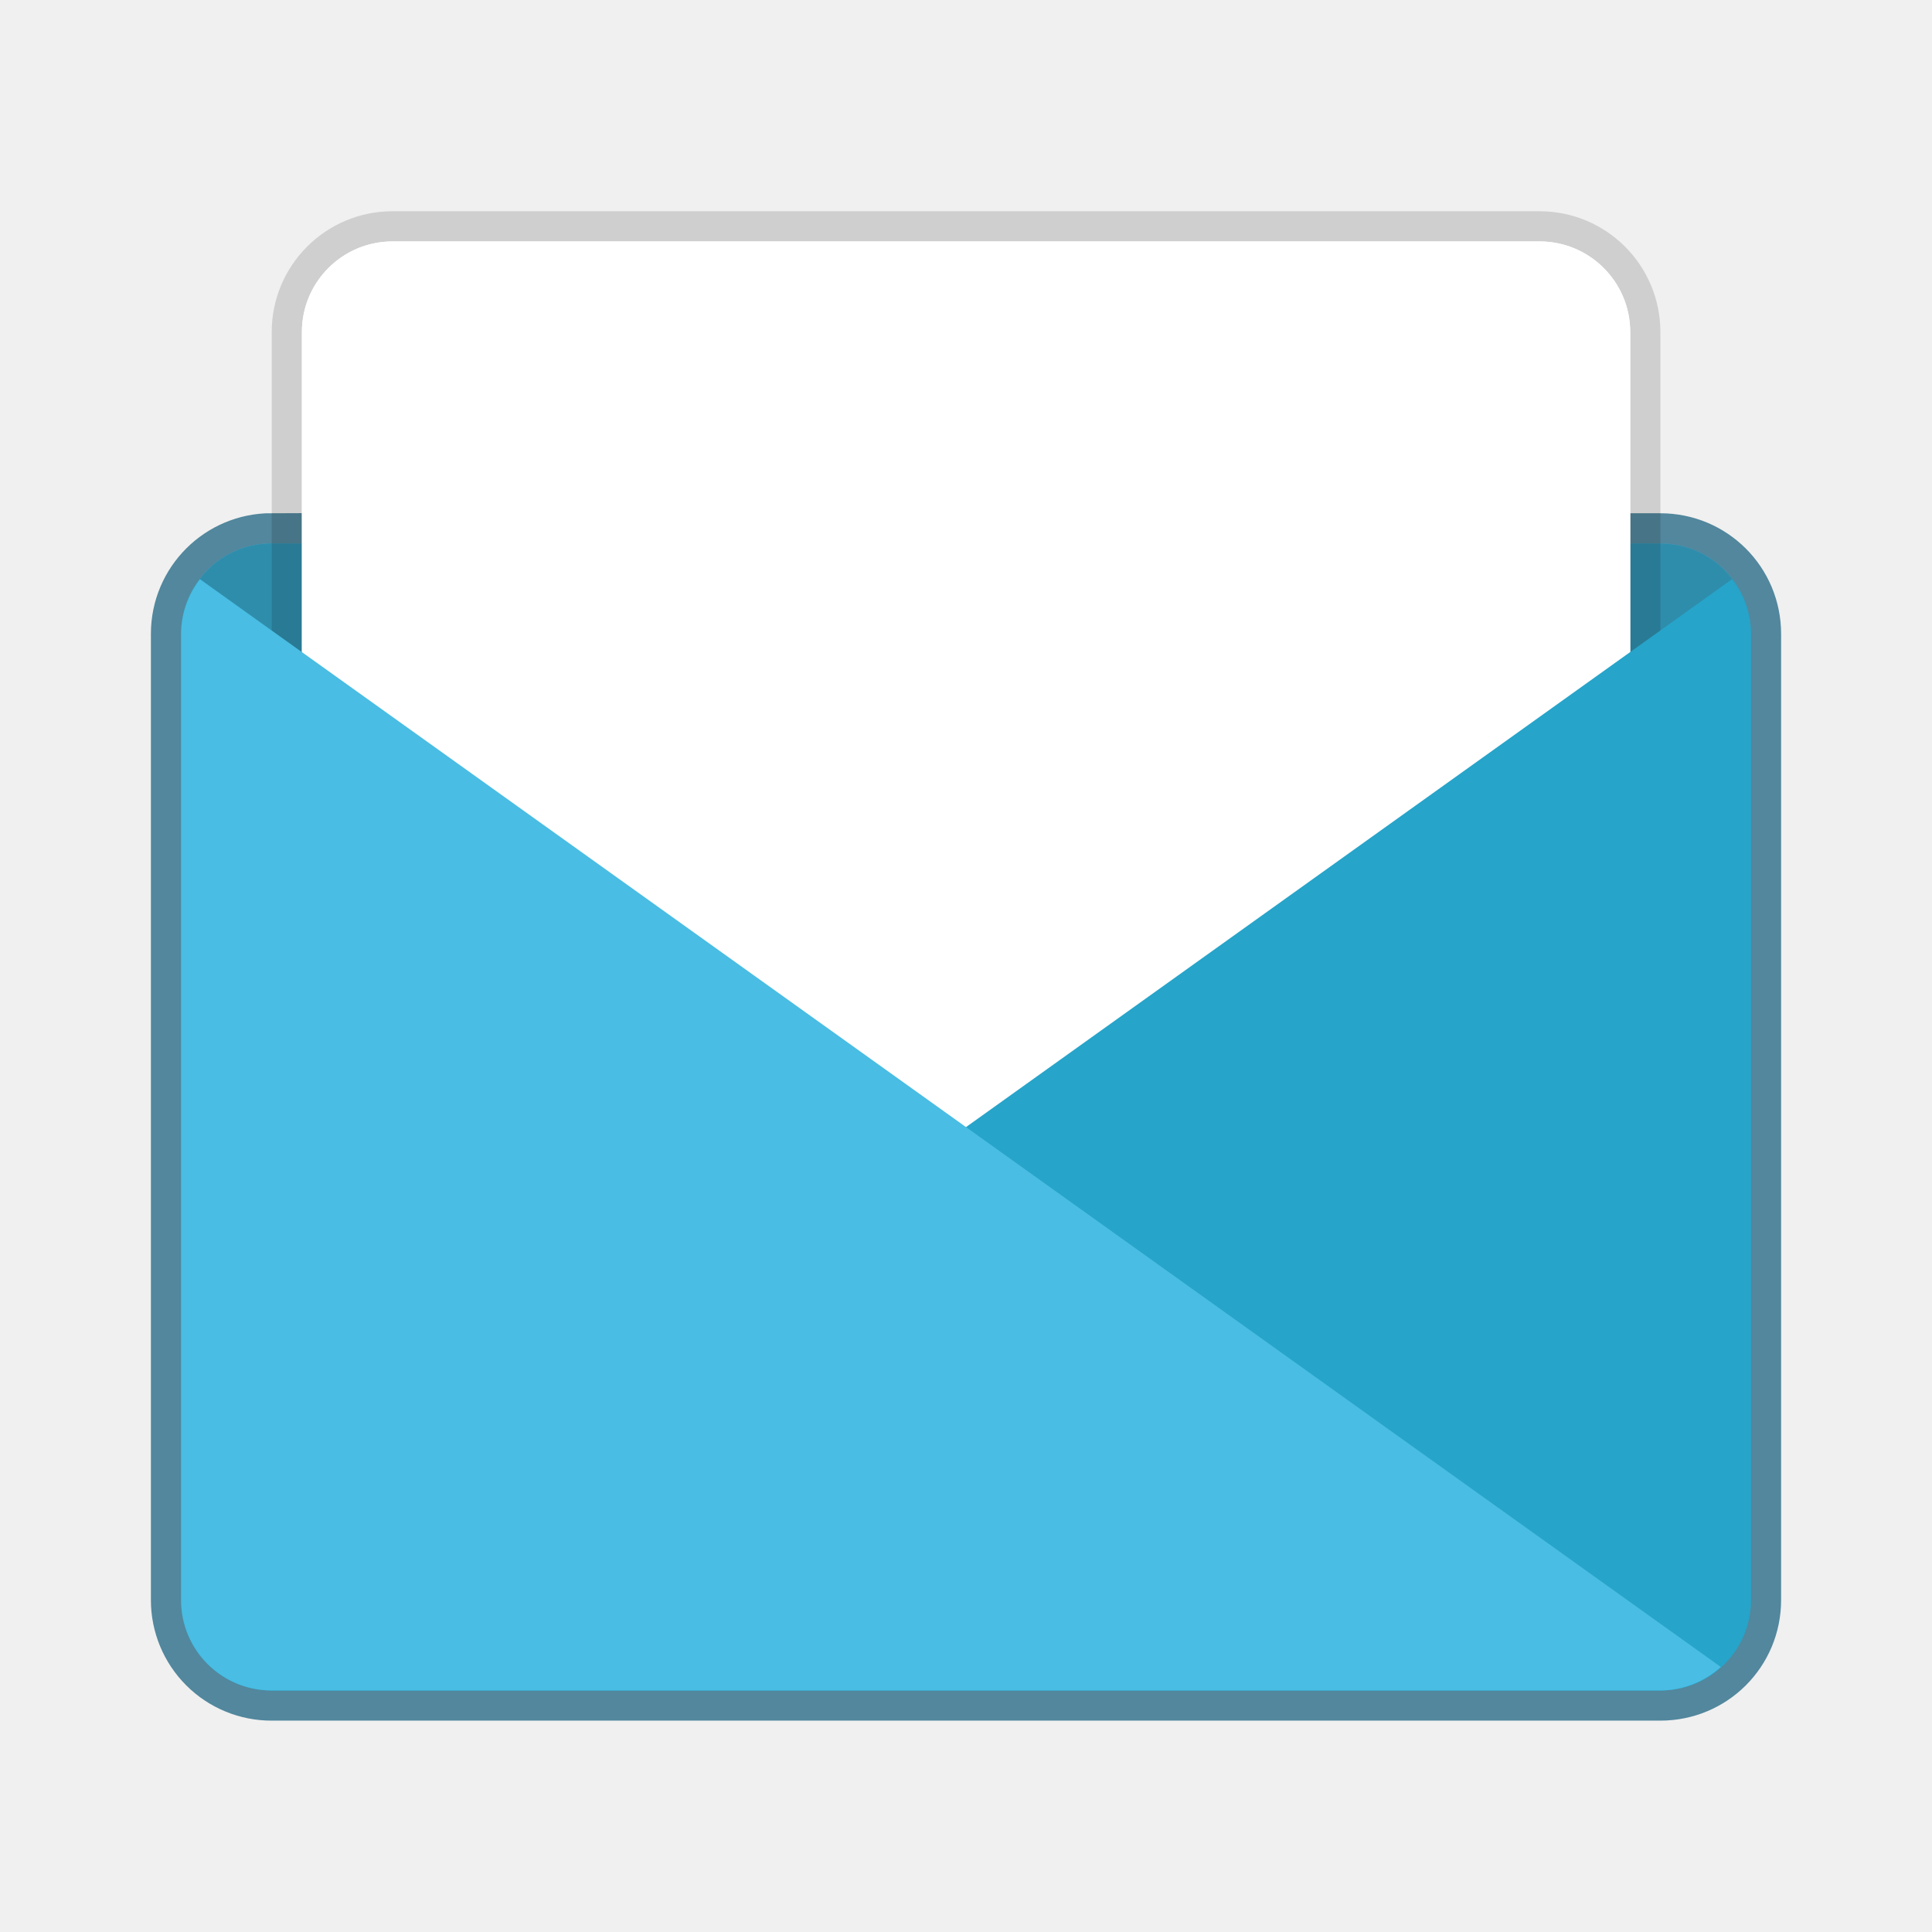
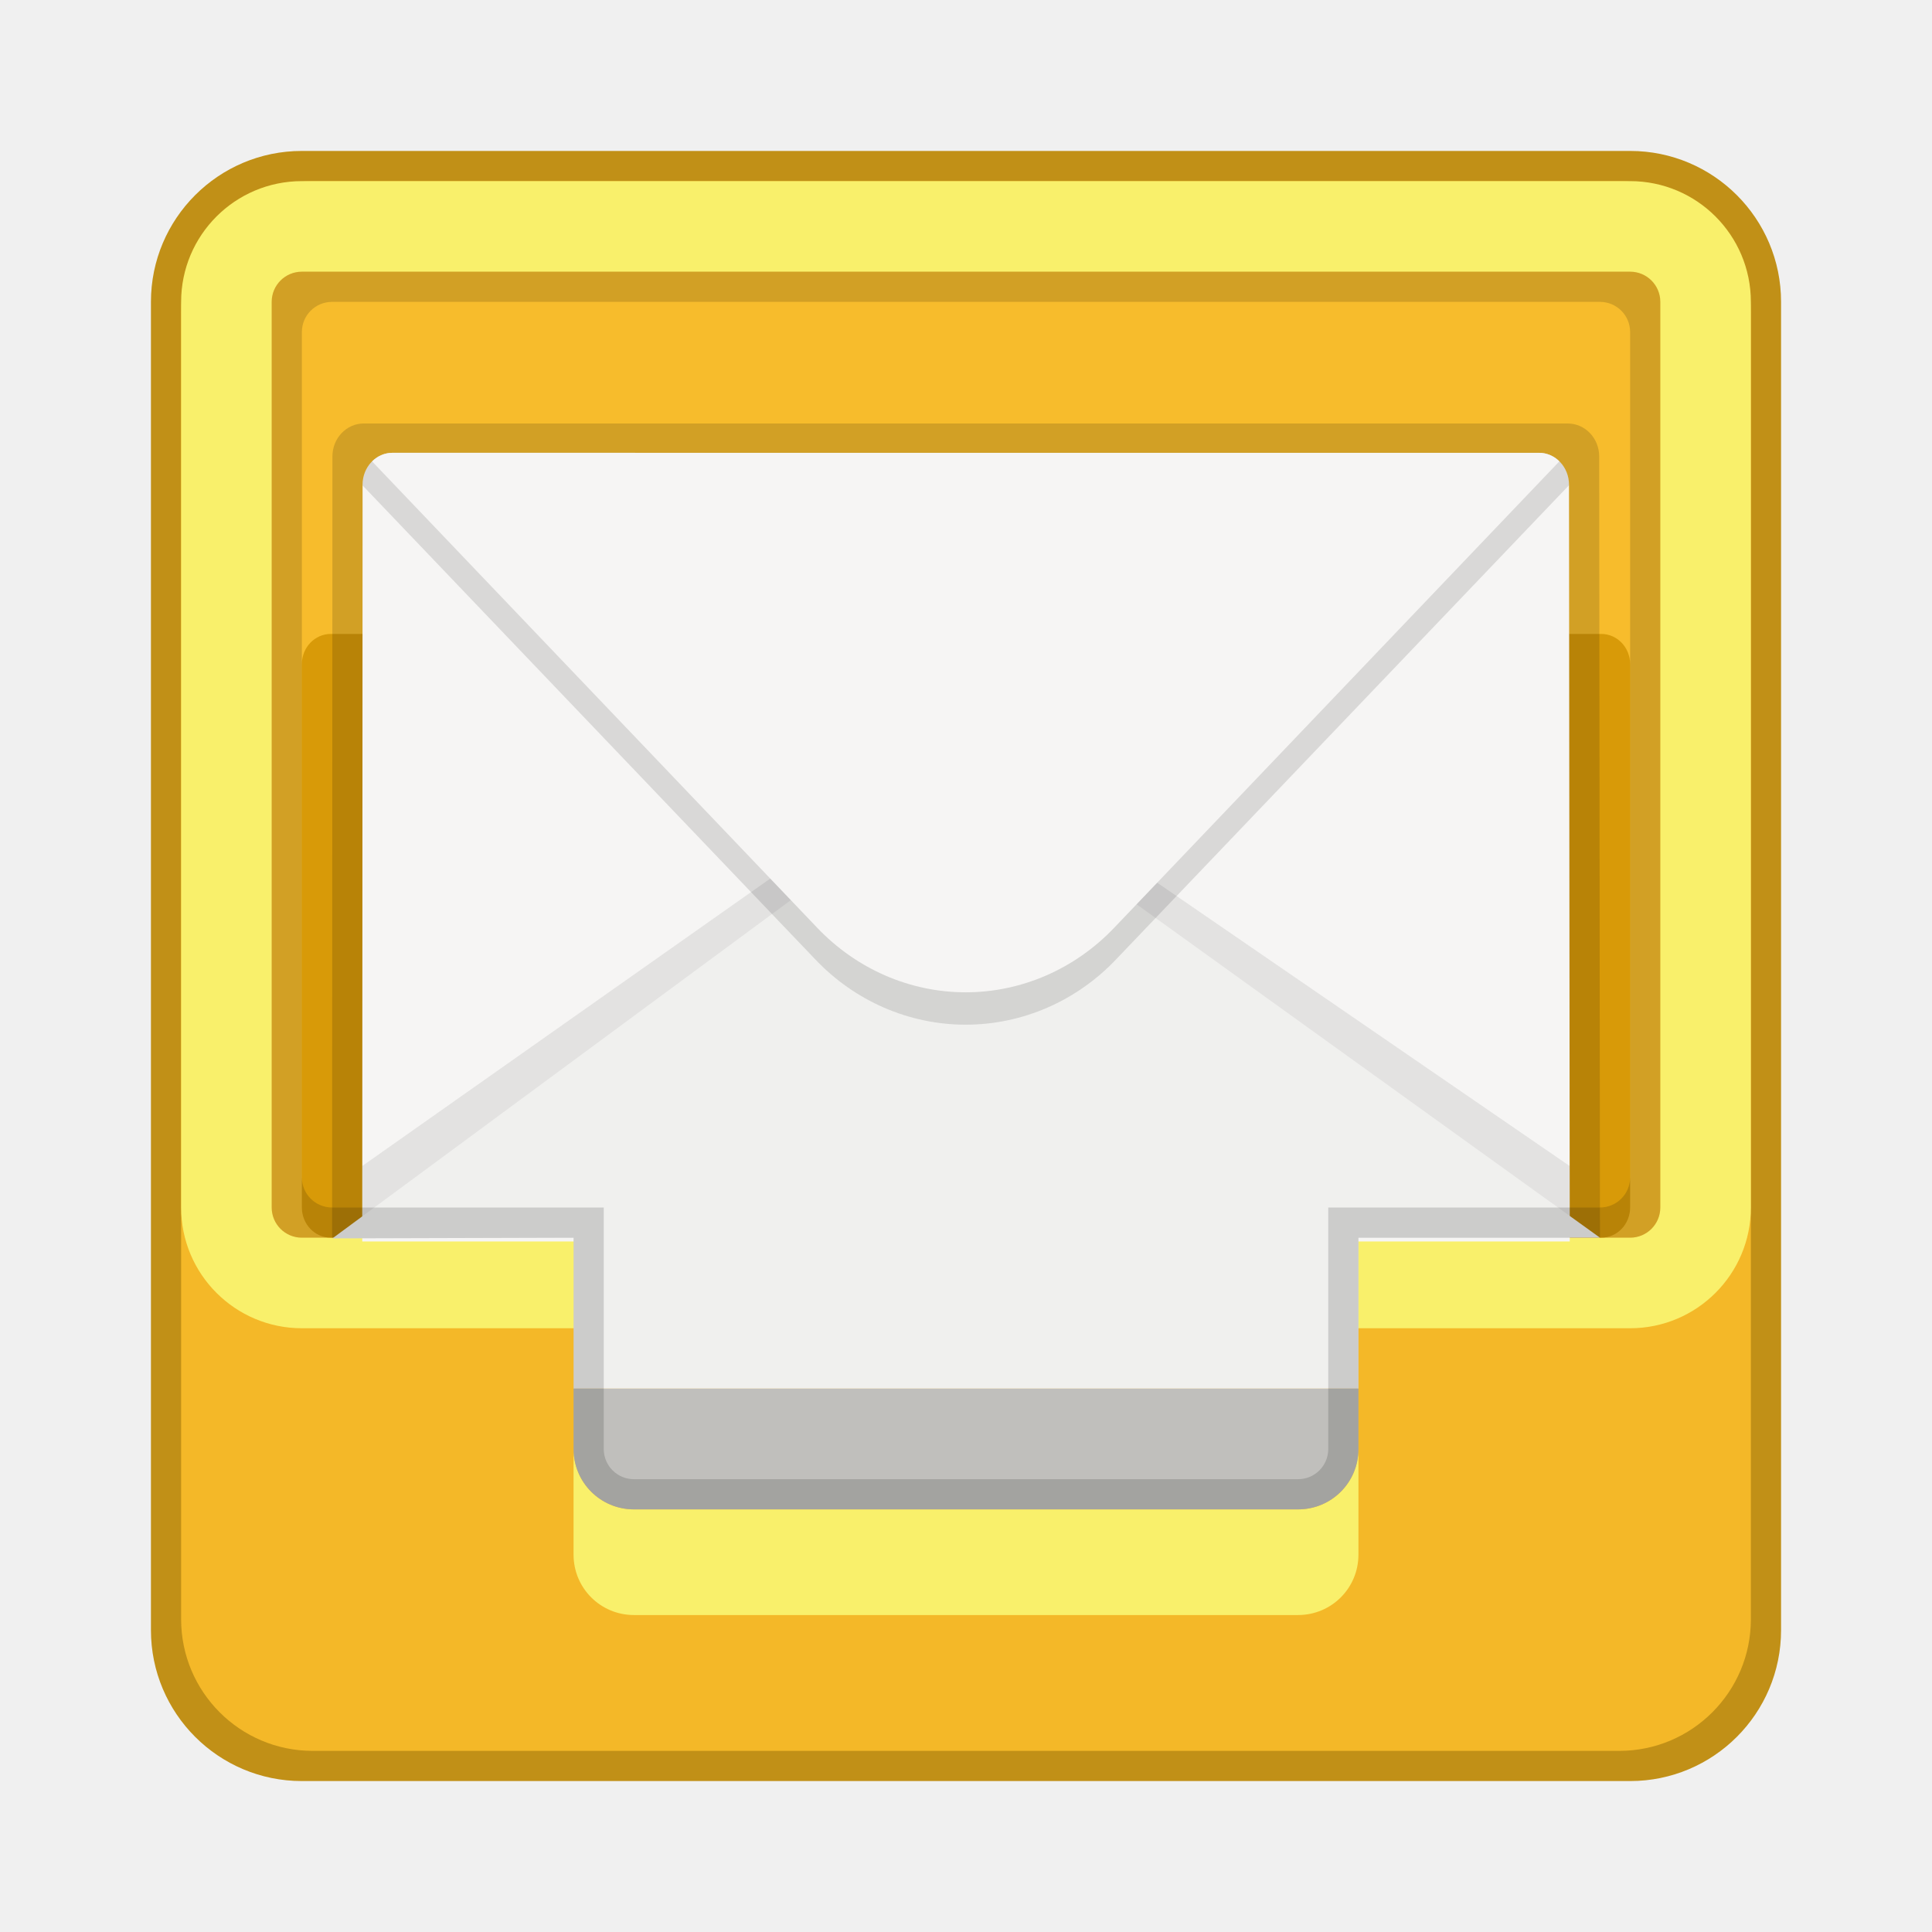
- <svg xmlns="http://www.w3.org/2000/svg" width="64" height="64" viewBox="0 0 16.933 16.933">
-   <g transform="translate(0 -280.067)" paint-order="markers stroke fill">
-     <path d="M2.381 284.83h12.171c.44 0 .794.353.794.793v8.467c0 .44-.354.793-.794.793H2.382a.792.792 0 0 1-.795-.793v-8.467c0-.44.355-.794.794-.794z" opacity=".75" fill="#2f8dac" stroke="#1e6482" stroke-width=".529" />
-     <path d="M2.381 284.83h12.171c.44 0 .794.353.794.793v8.467c0 .44-.354.793-.794.793H2.382a.792.792 0 0 1-.795-.793v-8.467c0-.44.355-.794.794-.794z" fill="#2f8dac" />
-     <rect width="11.642" height="8.996" x="2.646" y="282.183" ry=".794" fill="#fff" stroke="#000" stroke-width=".529" stroke-opacity=".137" />
-     <rect ry=".794" y="282.183" x="2.646" height="8.996" width="11.642" fill="#fff" />
-     <path d="M15.181 285.143a.788.788 0 0 1 .165.48v8.467c0 .44-.354.793-.794.793H2.382a.788.788 0 0 1-.531-.206z" fill="#26a4ca" />
-     <path d="M1.752 285.143a.788.788 0 0 0-.165.48v8.467c0 .44.355.793.794.793h12.171a.79.79 0 0 0 .53-.206z" fill="#49bde3" />
+ <svg xmlns="http://www.w3.org/2000/svg" width="64" height="64" version="1.0">
+   <rect x="5" y="5" width="54" height="54" rx="5" ry="5" fill="#c19017" stroke-width=".519" />
+   <g stroke-width=".5">
+     <rect x="6" y="6" width="52" height="52" rx="4.361" ry="4.361" fill="#f6ba29" fill-opacity=".969" />
+     <rect x="6" y="6" width="52" height="38" rx="4" ry="4" fill="#f9f06b" />
+     <rect x="9" y="9" width="46" height="32" rx="1" ry="1" fill="#f7bc2c" />
  </g>
+   <rect x="10" y="21" width="44" height="20" rx=".957" ry="1" fill="#d89a08" stroke-width=".489" />
+   <path d="m12.052 14.028a1.04 1.09 0 0 0-1.04 1.09l-0.011 25.882h8.591v4h24.818v-4h8.591l-0.026-25.881a1.04 1.09 0 0 0-1.04-1.09h-28.581z" opacity=".15" stroke-width=".488" />
+   <path d="m13.002 15a0.991 1.056 0 0 0-0.991 1.056l-0.011 25.07h8.182v3.874h23.636v-3.874h8.182l-0.025-25.069a0.991 1.056 0 0 0-0.991-1.056h-27.22z" fill="#f6f5f4" stroke-width=".469" />
+   <path d="m31.814 26.42c-2 0-3.999 0.714-5.531 2.143l-14.281 10.061-0.002 2.377h40l-0.002-2.375-14.65-10.062c-1.532-1.429-3.532-2.143-5.531-2.143h-0.002z" opacity=".08" stroke-width=".5" />
+   <path d="m31.823 27.42c-1.909 0-3.818 0.715-5.28 2.143l-15.531 11.46 7.989-0.023v5h26v-5h8l-15.896-11.437c-1.463-1.429-3.372-2.143-5.28-2.143z" fill="#f0f0ee" stroke-width=".488" />
+   <path d="m13.002 15a0.991 1.056 0 0 0-0.99 1.057v0.025l14.988 15.691a6.978 7.215 0 0 0 9.979 0l14.996-15.699v-0.018a0.991 1.056 0 0 0-0.99-1.057h-27.221z" opacity=".12" stroke-width=".492" />
+   <path d="m13.002 15a0.991 1.056 0 0 0-0.676 0.285l14.74 15.443a6.948 7.279 0 0 0 9.848 0l14.742-15.445a0.991 1.056 0 0 0-0.672-0.283h-27.221z" fill="#f6f5f4" stroke-width=".488" />
+   <path d="m19 48v3.5c0 1.108 0.892 2 2 2h22c1.108 0 2-0.892 2-2v-3.5c0 1.108-0.892 2-2 2h-22c-1.108 0-2-0.892-2-2z" fill="#f9f06b" stroke-width=".5" />
+   <path d="m45 46v2c0 1.108-0.892 2-2 2h-22c-1.108 0-2-0.892-2-2v-2z" fill="#c0bfbc" stroke-width=".5" />
+   <path d="m10 9c-0.554 0-1 0.446-1 1v30c0 0.554 0.446 1 1 1h1.043l-0.031 0.023 7.988-0.023v5 2c0 1.108 0.892 2 2 2h22c1.108 0 2-0.892 2-2v-2-5h8 1c0.554 0 1-0.446 1-1v-30c0-0.554-0.446-1-1-1zm1 1h42c0.554 0 1 0.446 1 1v28c0 0.554-0.446 1-1 1h-9v8c0 0.554-0.446 1-1 1h-22c-0.554 0-1-0.446-1-1v-8h-9c-0.554 0-1-0.446-1-1v-28c0-0.554 0.446-1 1-1z" opacity=".15" stroke-width=".488" />
</svg>
